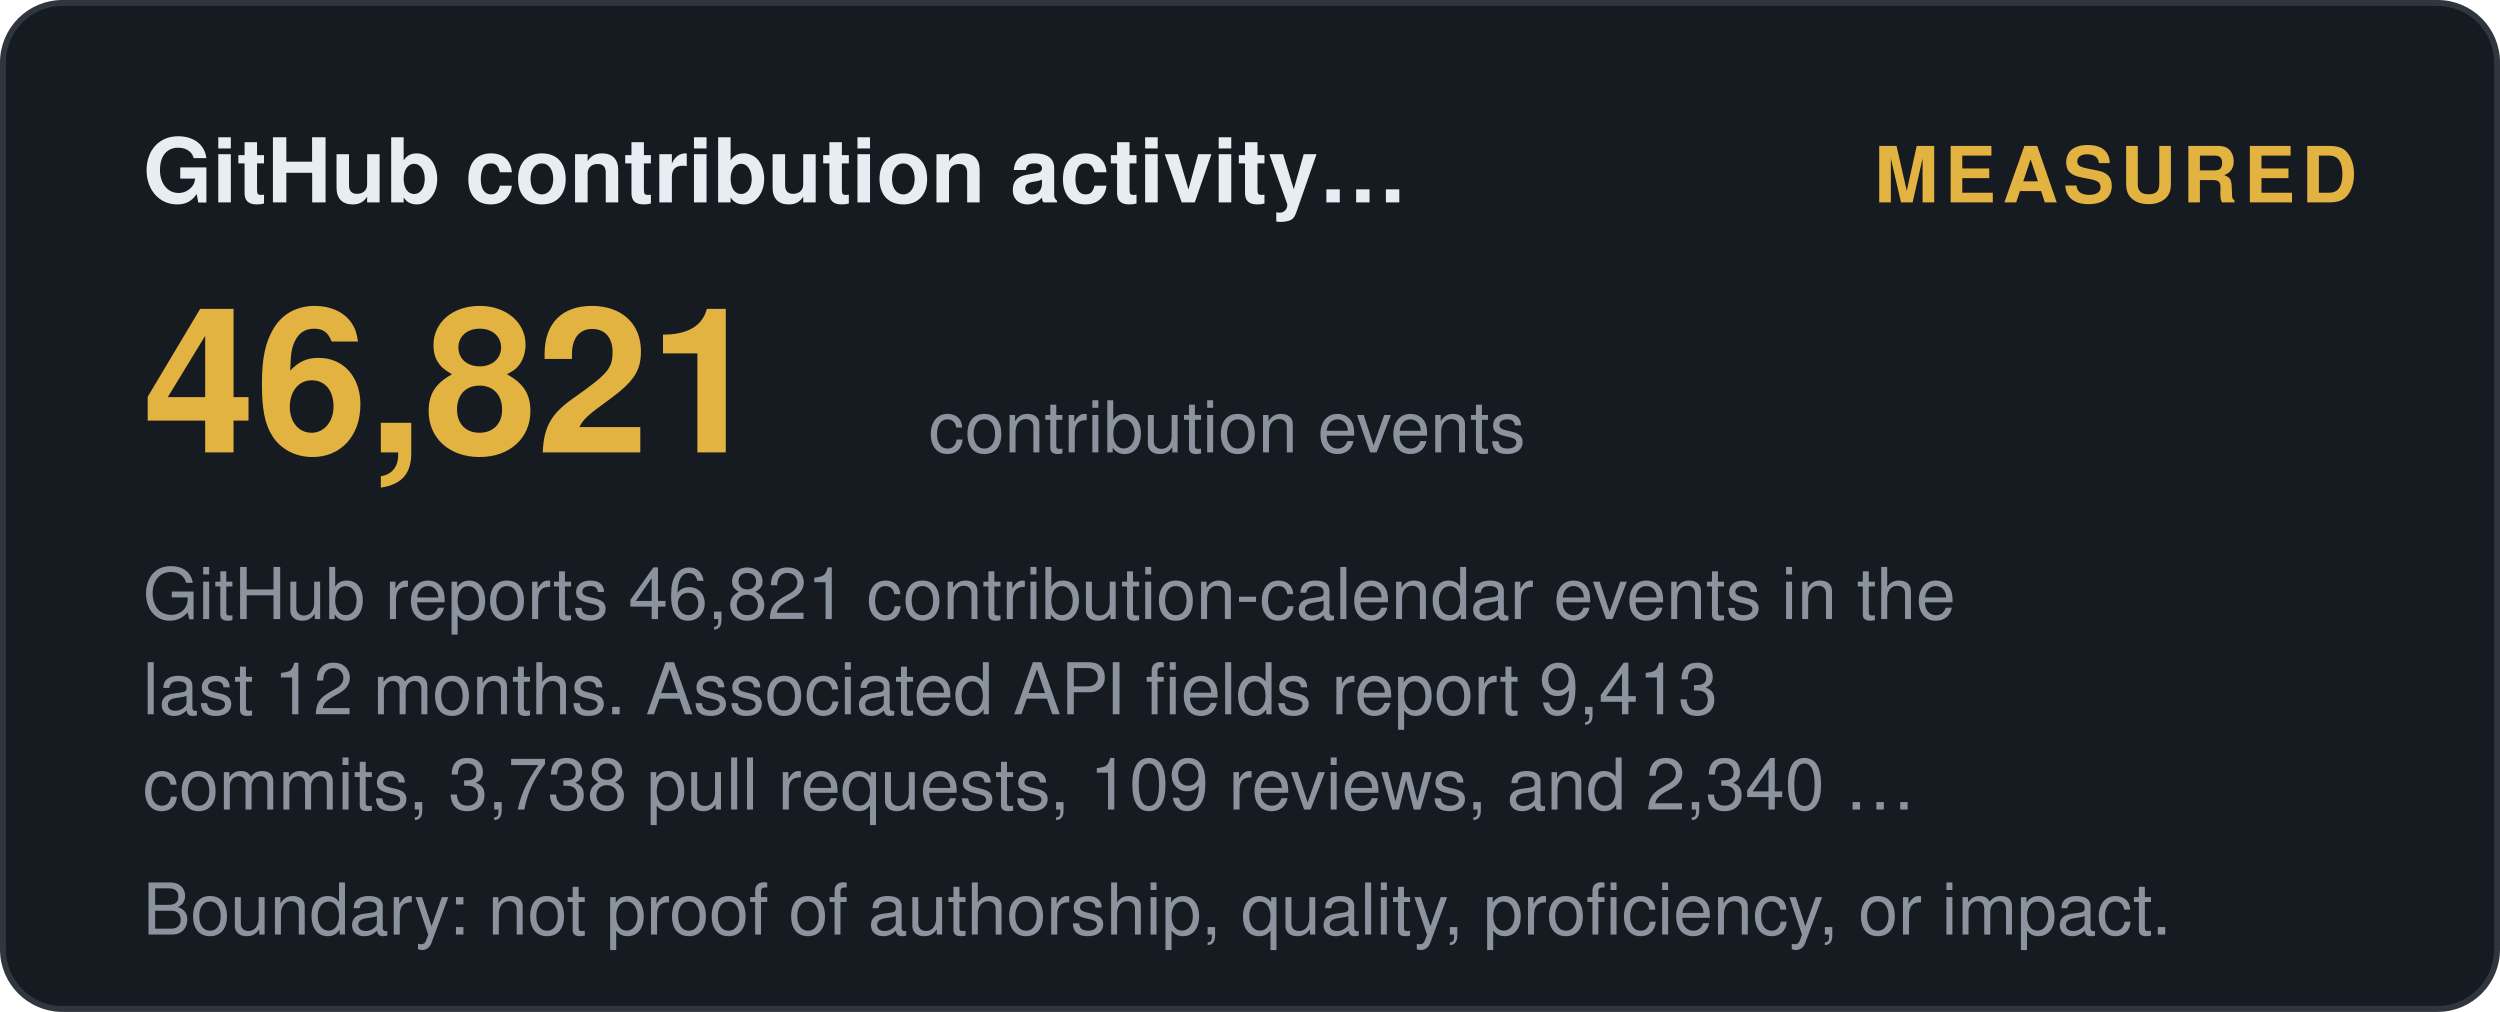
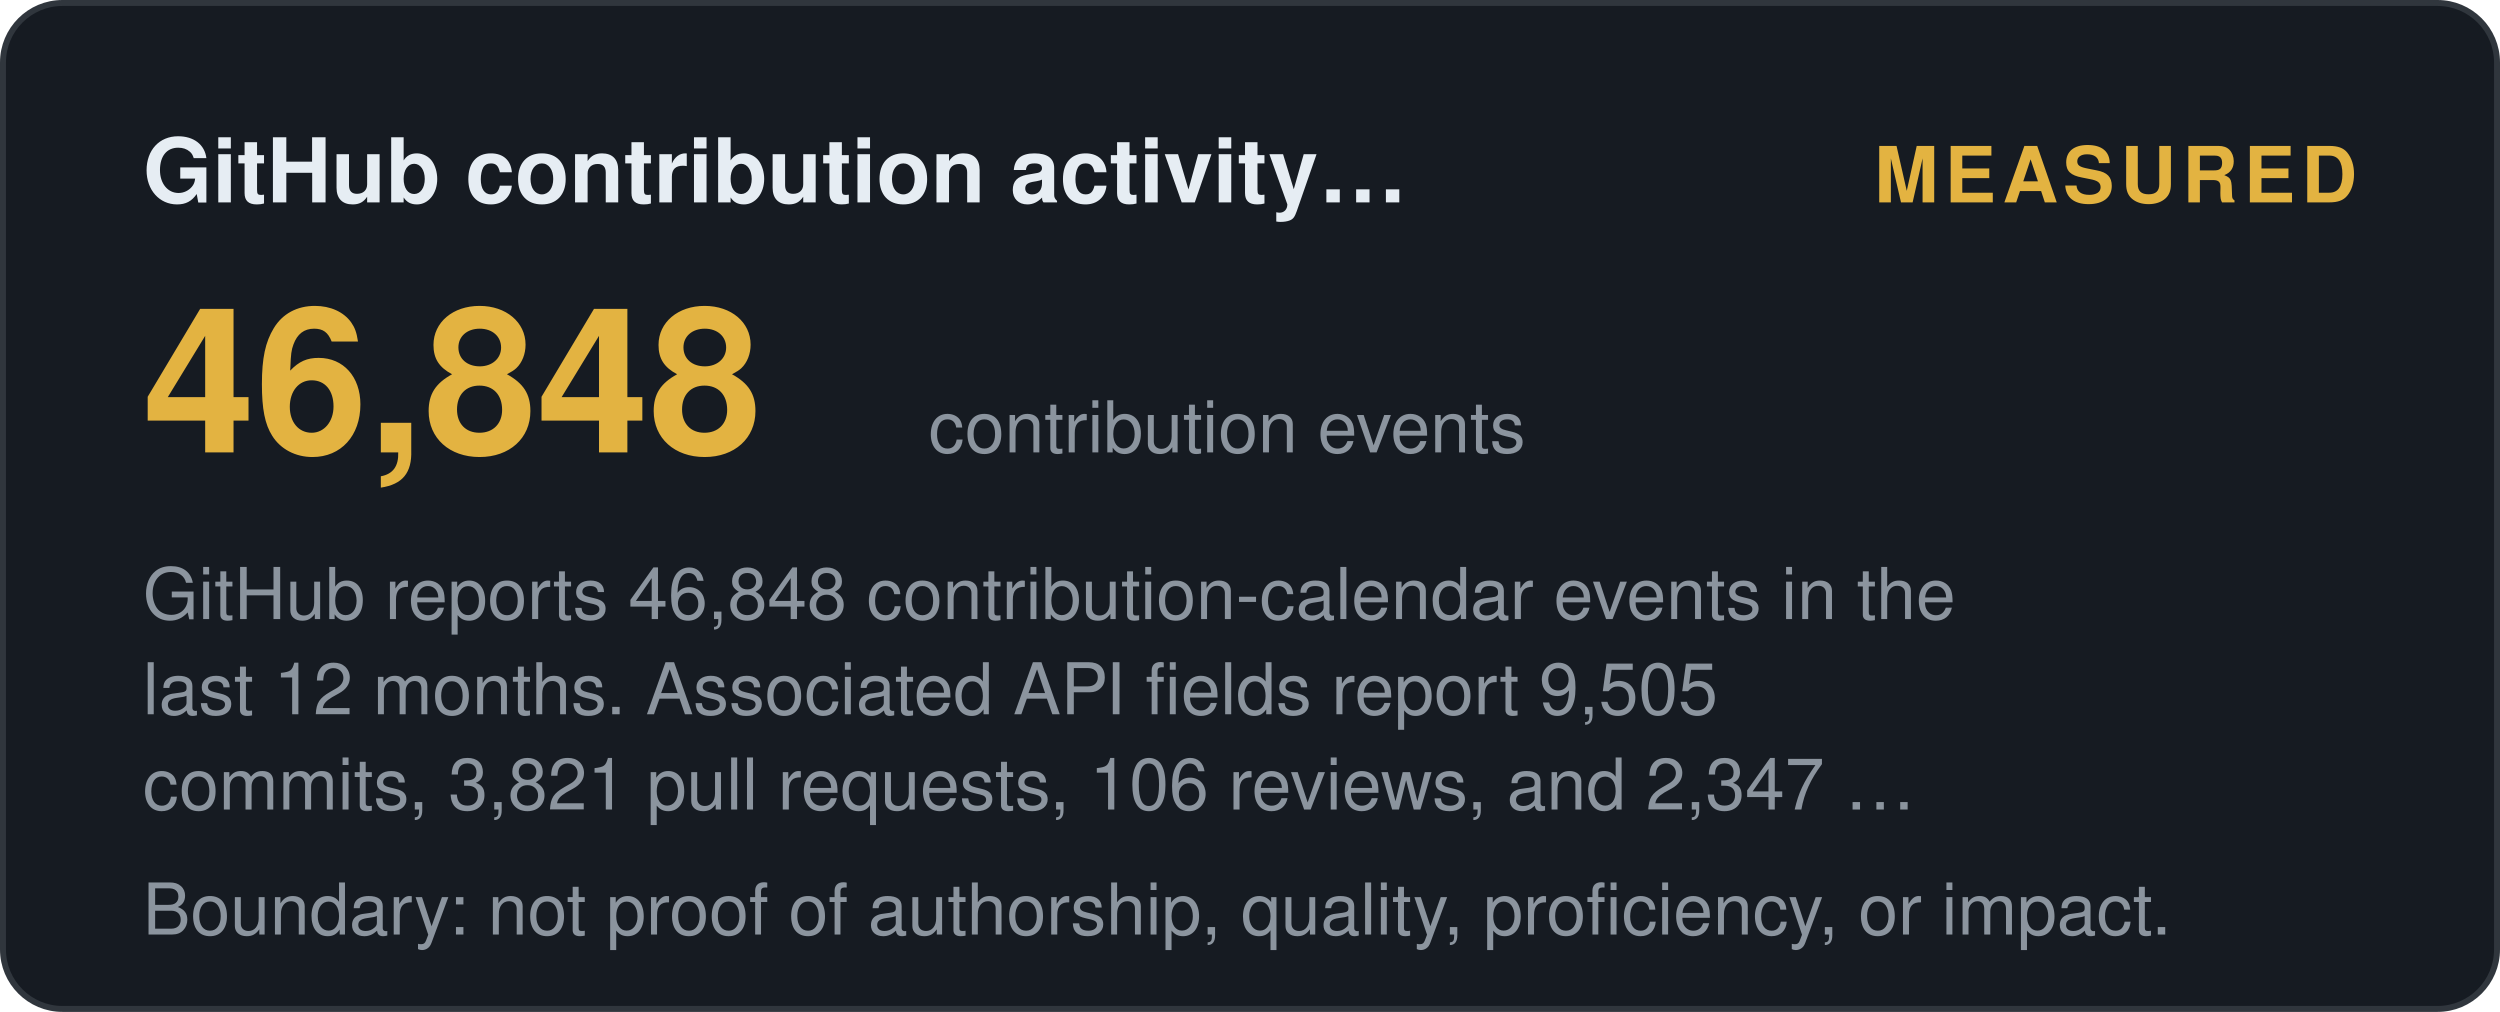
<svg xmlns="http://www.w3.org/2000/svg" width="420" height="170" viewBox="0 0 420 170" role="img" aria-label="GitHub contribution activity (12 months): measured">
  <style>
    .t { font: 600 15px 'Segoe UI', Helvetica, Arial, sans-serif; fill: #e6edf3; }
    .big { font: 700 34px 'Segoe UI', Helvetica, Arial, sans-serif; fill: #e3b341; }
    .status, .tier { font: 700 13px 'Segoe UI', Helvetica, Arial, sans-serif; letter-spacing: 1px; }
    .ev { font: 400 12px 'Segoe UI', Helvetica, Arial, sans-serif; fill: #8b949e; }
    .fade { opacity: 1; }
  </style>
  <defs>
    <linearGradient id="shL" x1="0%" y1="0%" x2="100%" y2="0%">
      <stop offset="0%" stop-color="#9e7b2a" />
      <stop offset="50%" stop-color="#e3b341">
        <animate attributeName="offset" values="0.2;0.8;0.2" dur="6s" repeatCount="indefinite" />
      </stop>
      <stop offset="100%" stop-color="#9e7b2a" />
    </linearGradient>
  </defs>
  <rect width="419" height="169" x="0.5" y="0.5" rx="10" fill="#161b22" stroke="#30363d" />
  <text class="t fade" x="24" y="34">GitHub contribution activity…</text>
  <text class="status fade d1" x="396" y="34" text-anchor="end" fill="#e3b341">MEASURED</text>
-   <text class="big fade d1" x="24" y="76">46,821</text>
+   <text class="big fade d1" x="24" y="76">46,848</text>
  <text class="ev fade d2" x="156" y="76">contribution events</text>
-   <text class="ev fade d2" x="24" y="104">GitHub reports 46,821 contribution-calendar events in the</text>
-   <text class="ev fade d3" x="24" y="120">last 12 months. Associated API fields report 9,413</text>
-   <text class="ev fade d4" x="24" y="136">commits, 3,738 pull requests, 109 reviews, and 2,340 …</text>
+   <text class="ev fade d2" x="24" y="104">GitHub reports 46,848 contribution-calendar events in the</text>
+   <text class="ev fade d3" x="24" y="120">last 12 months. Associated API fields report 9,505</text>
+   <text class="ev fade d4" x="24" y="136">commits, 3,821 pull requests, 106 reviews, and 2,347 …</text>
  <text class="ev fade d4" x="24" y="157">Boundary: not proof of authorship, quality, proficiency, or impact.</text>
</svg>
